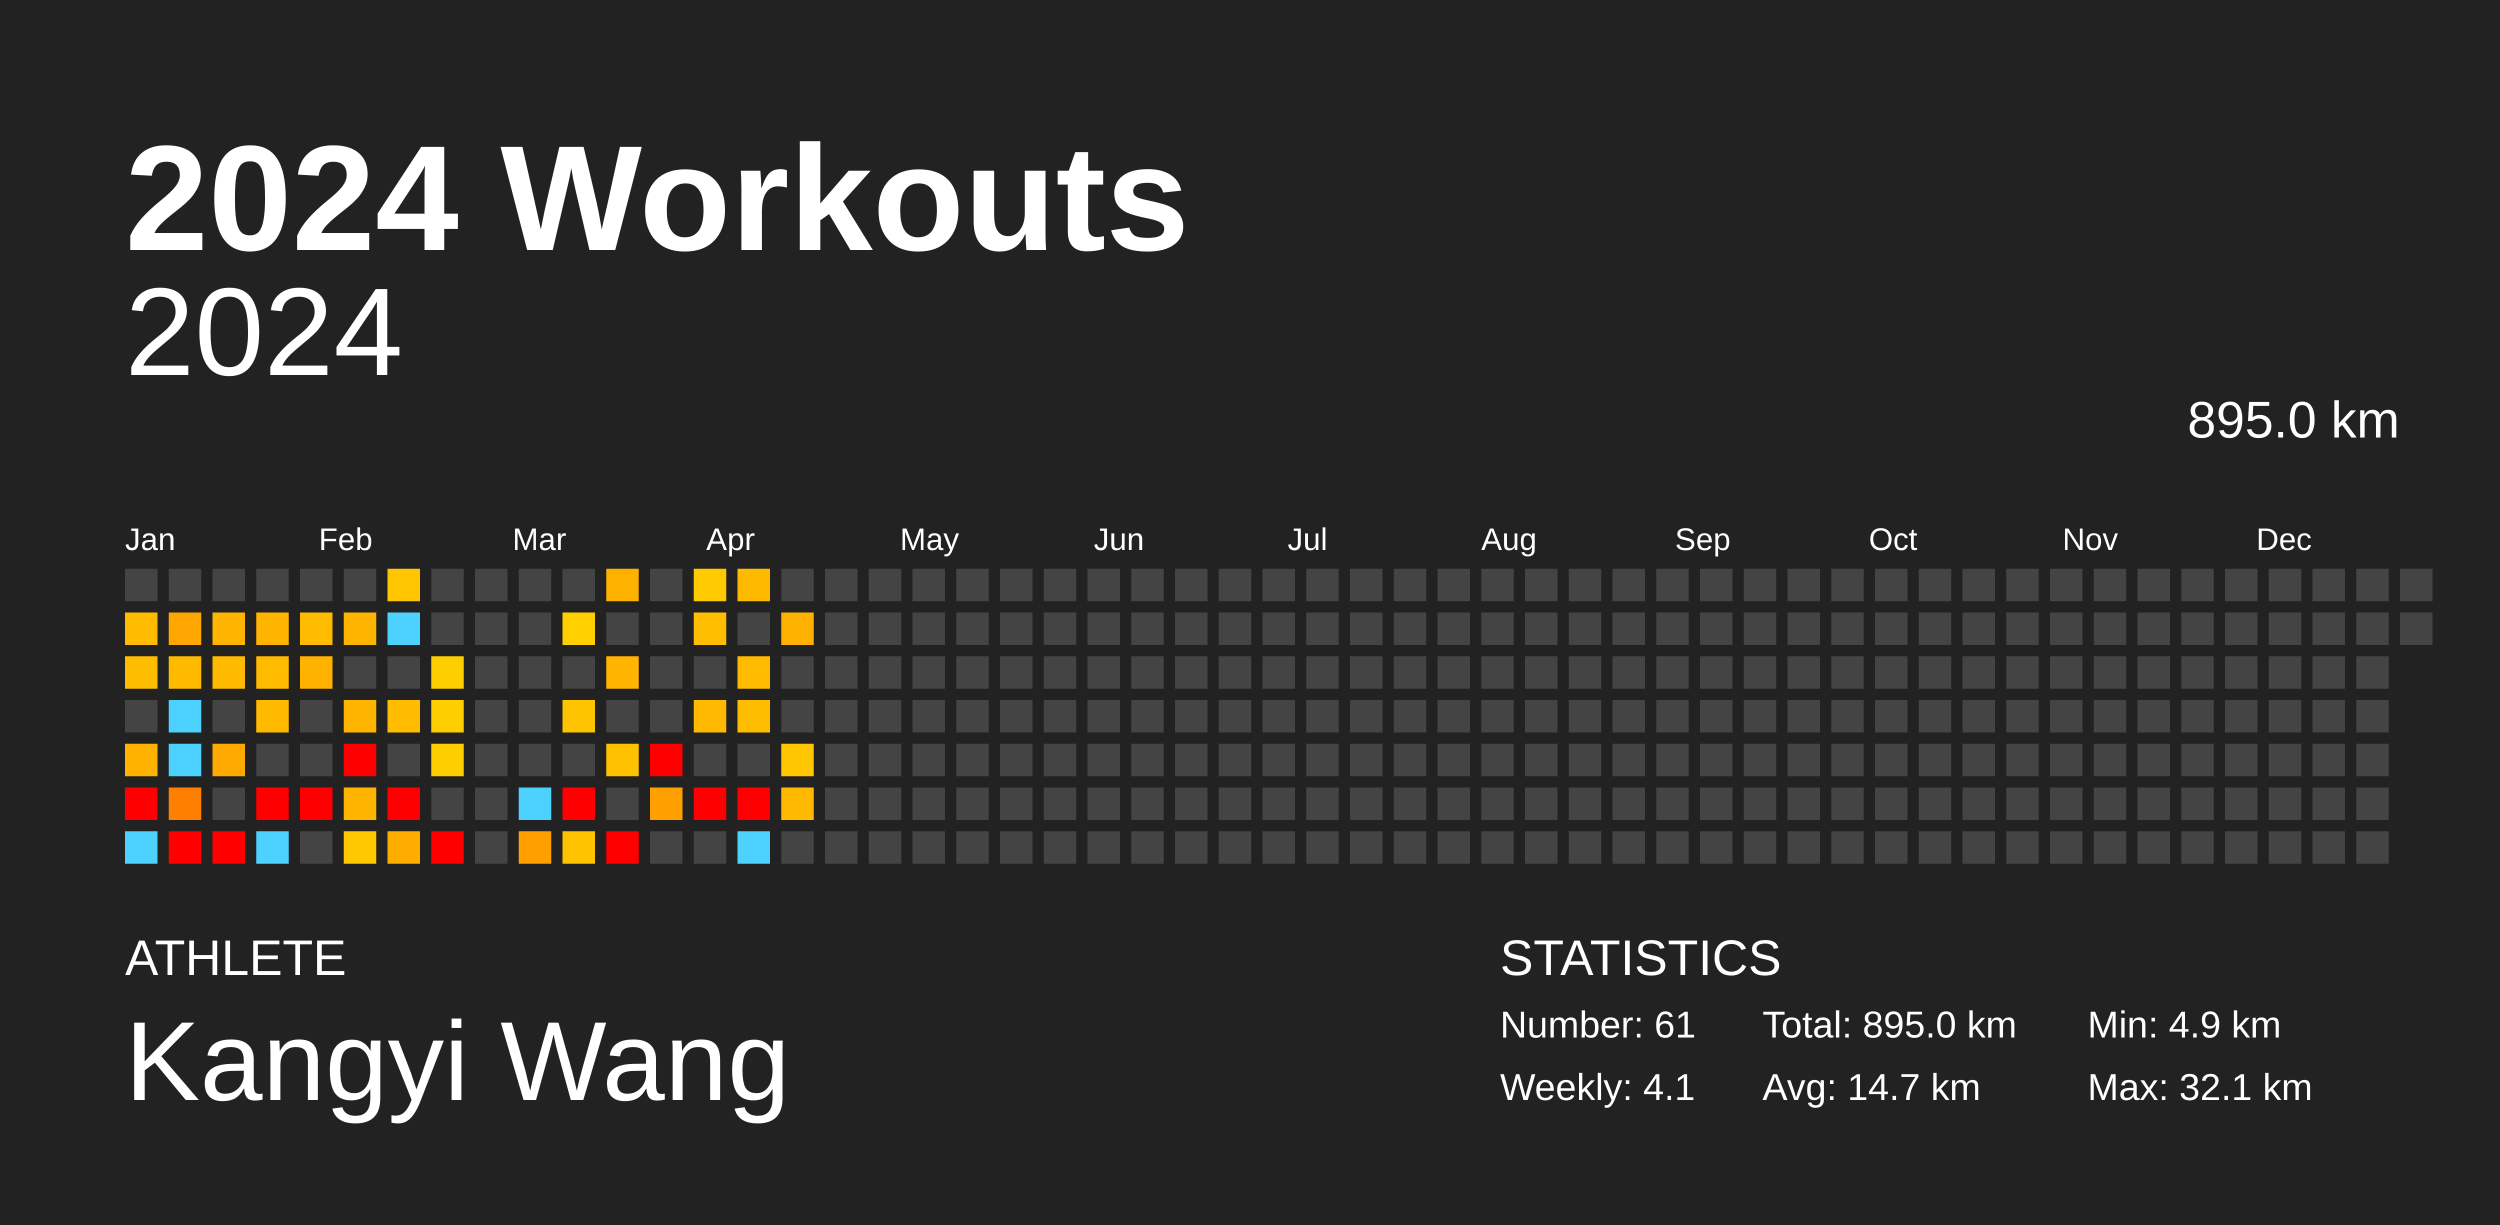
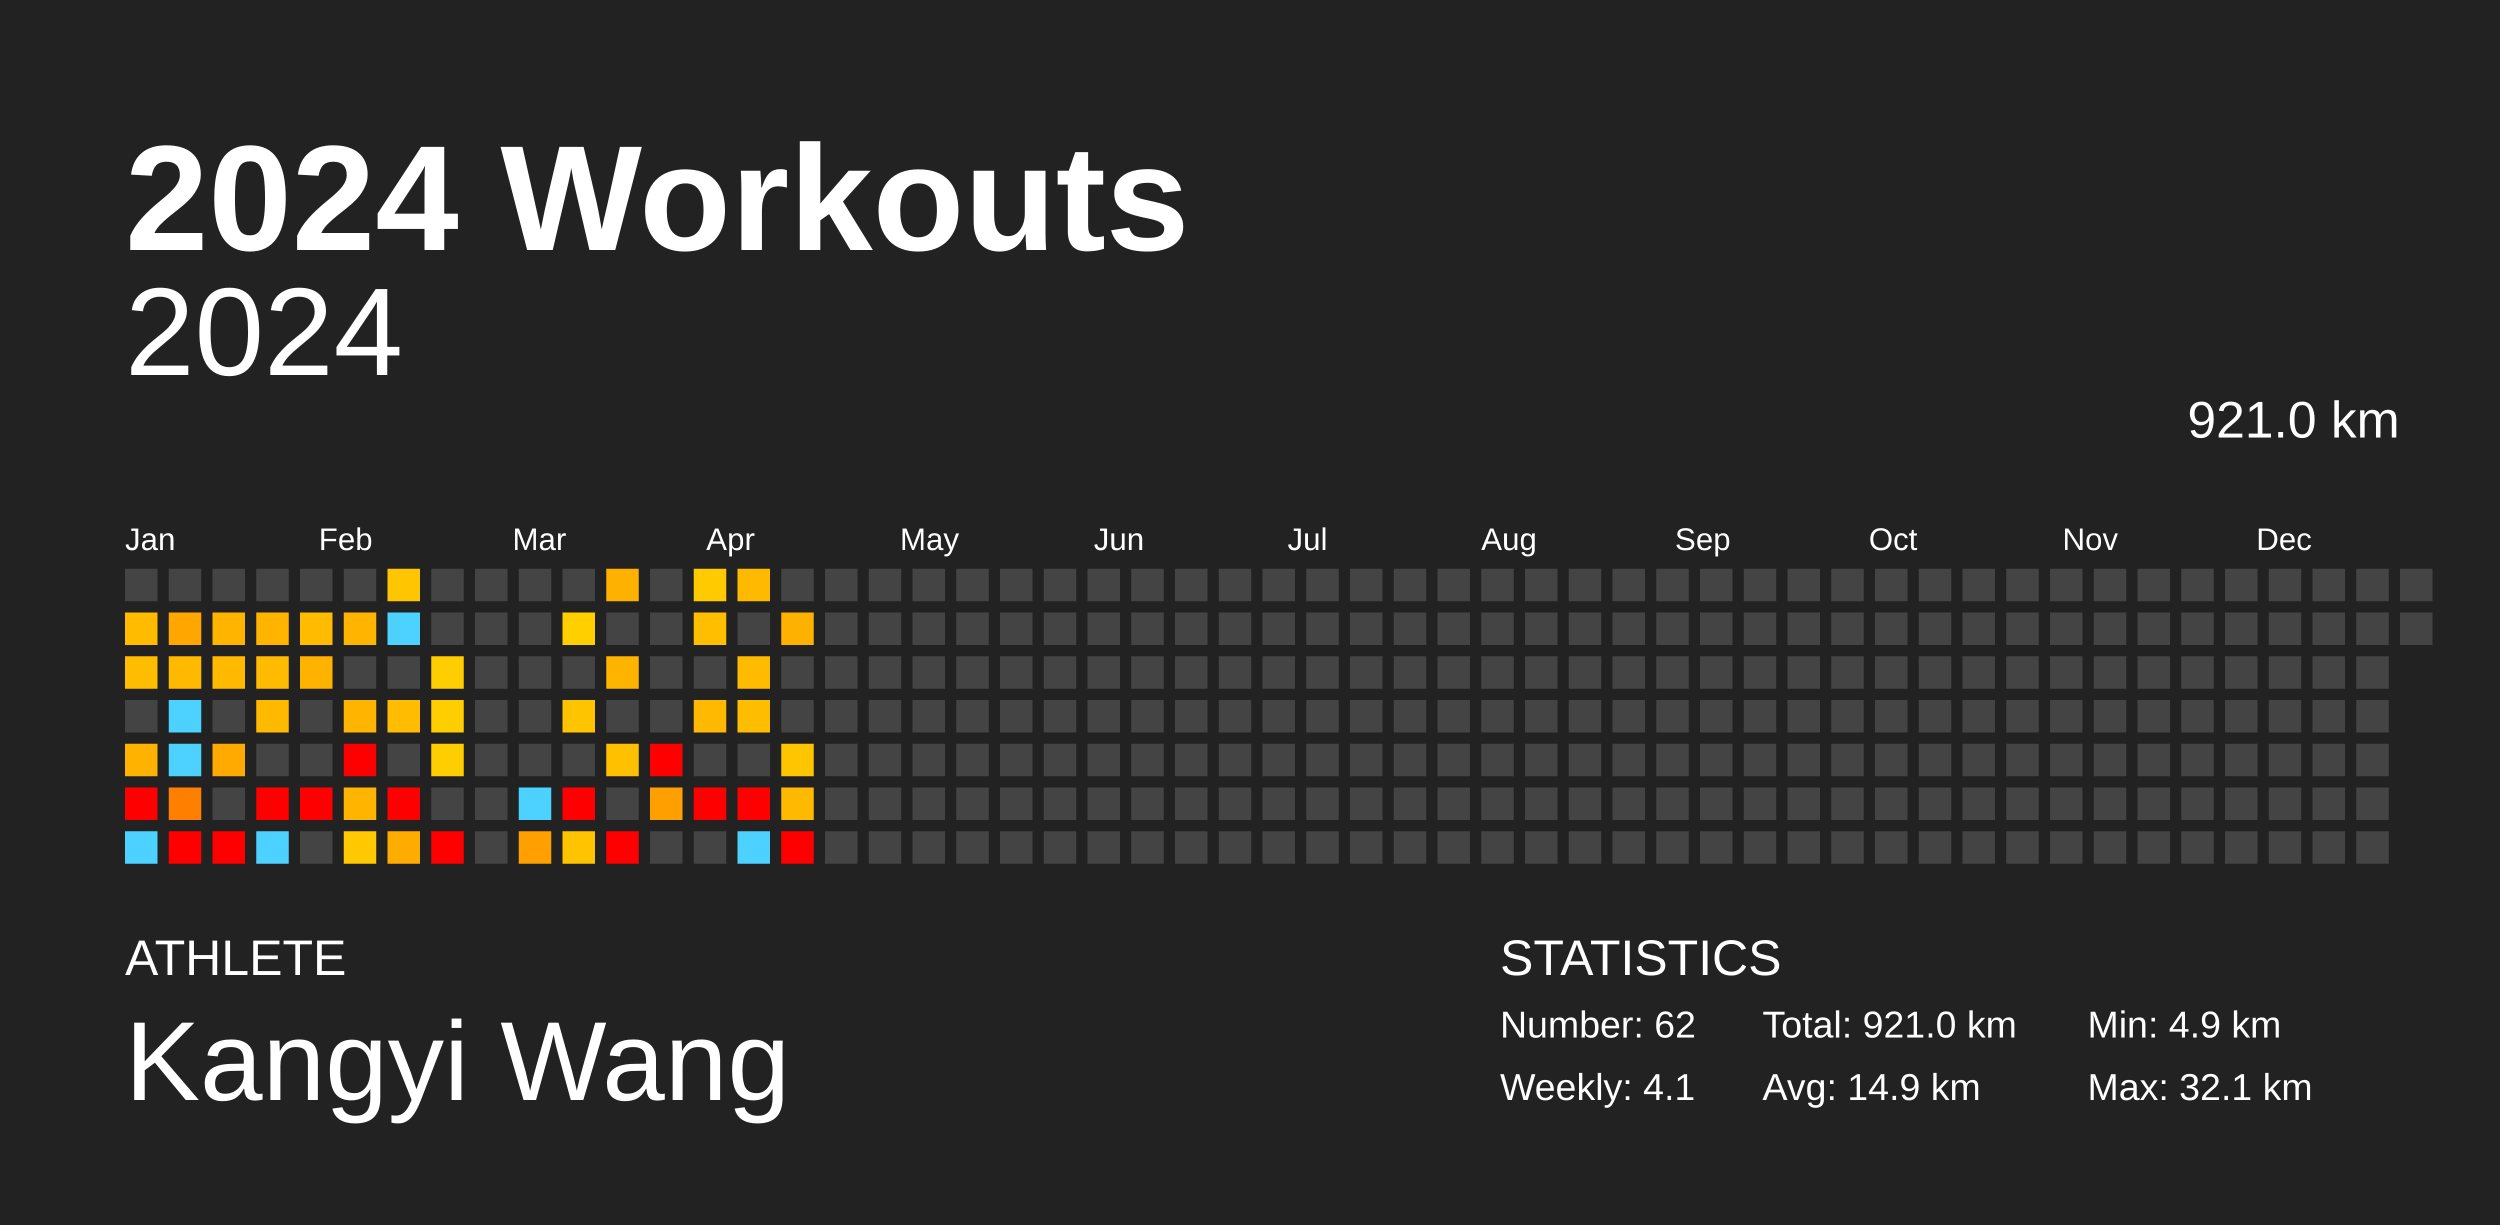
<svg xmlns="http://www.w3.org/2000/svg" baseProfile="full" height="98mm" version="1.1" viewBox="0,0,200,98" width="200mm">
  <defs />
  <rect fill="#222222" height="98" width="200" x="0" y="0" />
  <text fill="#FFFFFF" style="font-size:12px; font-family:Arial; font-weight:bold;" x="10" y="20">2024 Workouts</text>
  <text fill="#FFFFFF" style="font-size:4px; font-family:Arial" x="10" y="78">ATHLETE</text>
  <text fill="#FFFFFF" style="font-size:9px; font-family:Arial" x="10" y="88">Kangyi Wang</text>
  <text fill="#FFFFFF" style="font-size:4px; font-family:Arial" x="120" y="78">STATISTICS</text>
-   <text fill="#FFFFFF" style="font-size:3px; font-family:Arial" x="120" y="83">Number: 61</text>
+   <text fill="#FFFFFF" style="font-size:3px; font-family:Arial" x="120" y="83">Number: 62</text>
  <text fill="#FFFFFF" style="font-size:3px; font-family:Arial" x="120" y="88">Weekly: 4.1</text>
-   <text fill="#FFFFFF" style="font-size:3px; font-family:Arial" x="141" y="83">Total: 895.0 km</text>
-   <text fill="#FFFFFF" style="font-size:3px; font-family:Arial" x="141" y="88">Avg: 14.7 km</text>
+   <text fill="#FFFFFF" style="font-size:3px; font-family:Arial" x="141" y="83">Total: 921.0 km</text>
+   <text fill="#FFFFFF" style="font-size:3px; font-family:Arial" x="141" y="88">Avg: 14.9 km</text>
  <text fill="#FFFFFF" style="font-size:3px; font-family:Arial" x="167" y="83">Min: 4.9 km</text>
  <text fill="#FFFFFF" style="font-size:3px; font-family:Arial" x="167" y="88">Max: 32.1 km</text>
  <text alignment-baseline="hanging" fill="#FFFFFF" style="font-size:10.0px; font-family:Arial;" x="10" y="30">2024</text>
-   <text alignment-baseline="hanging" fill="#FFFFFF" style="font-size:4.125px; font-family:Arial;" x="175" y="35">895.0 km</text>
+   <text alignment-baseline="hanging" fill="#FFFFFF" style="font-size:4.125px; font-family:Arial;" x="175" y="35">921.0 km</text>
  <text fill="#FFFFFF" style="font-size:2.5px; font-family:Arial" x="10.0" y="44">Jan</text>
  <text fill="#FFFFFF" style="font-size:2.5px; font-family:Arial" x="25.5" y="44">Feb</text>
  <text fill="#FFFFFF" style="font-size:2.5px; font-family:Arial" x="41.0" y="44">Mar</text>
  <text fill="#FFFFFF" style="font-size:2.5px; font-family:Arial" x="56.5" y="44">Apr</text>
  <text fill="#FFFFFF" style="font-size:2.5px; font-family:Arial" x="72.0" y="44">May</text>
  <text fill="#FFFFFF" style="font-size:2.5px; font-family:Arial" x="87.5" y="44">Jun</text>
  <text fill="#FFFFFF" style="font-size:2.5px; font-family:Arial" x="103.0" y="44">Jul</text>
  <text fill="#FFFFFF" style="font-size:2.5px; font-family:Arial" x="118.5" y="44">Aug</text>
  <text fill="#FFFFFF" style="font-size:2.5px; font-family:Arial" x="134.0" y="44">Sep</text>
  <text fill="#FFFFFF" style="font-size:2.5px; font-family:Arial" x="149.5" y="44">Oct</text>
  <text fill="#FFFFFF" style="font-size:2.5px; font-family:Arial" x="165.0" y="44">Nov</text>
  <text fill="#FFFFFF" style="font-size:2.5px; font-family:Arial" x="180.5" y="44">Dec</text>
  <rect fill="#444444" height="2.6" width="2.6" x="10.0" y="45.5" />
  <rect fill="#ffbb00" height="2.6" width="2.6" x="10.0" y="49.0" />
  <rect fill="#ffbd00" height="2.6" width="2.6" x="10.0" y="52.5" />
  <rect fill="#444444" height="2.6" width="2.6" x="10.0" y="56.0" />
  <rect fill="#ffb200" height="2.6" width="2.6" x="10.0" y="59.5" />
  <rect fill="red" height="2.6" width="2.6" x="10.0" y="63.0" />
  <rect fill="#4dd2ff" height="2.6" width="2.6" x="10.0" y="66.5" />
  <rect fill="#444444" height="2.6" width="2.6" x="13.5" y="45.5" />
  <rect fill="#ffa600" height="2.6" width="2.6" x="13.5" y="49.0" />
  <rect fill="#ffba00" height="2.6" width="2.6" x="13.5" y="52.5" />
  <rect fill="#4dd2ff" height="2.6" width="2.6" x="13.5" y="56.0" />
  <rect fill="#4dd2ff" height="2.6" width="2.6" x="13.5" y="59.5" />
  <rect fill="#ff8000" height="2.6" width="2.6" x="13.5" y="63.0" />
  <rect fill="red" height="2.6" width="2.6" x="13.5" y="66.5" />
  <rect fill="#444444" height="2.6" width="2.6" x="17.0" y="45.5" />
  <rect fill="#ffb500" height="2.6" width="2.6" x="17.0" y="49.0" />
  <rect fill="#ffba00" height="2.6" width="2.6" x="17.0" y="52.5" />
  <rect fill="#444444" height="2.6" width="2.6" x="17.0" y="56.0" />
  <rect fill="#ffaa00" height="2.6" width="2.6" x="17.0" y="59.5" />
  <rect fill="#444444" height="2.6" width="2.6" x="17.0" y="63.0" />
  <rect fill="red" height="2.6" width="2.6" x="17.0" y="66.5" />
  <rect fill="#444444" height="2.6" width="2.6" x="20.5" y="45.5" />
  <rect fill="#ffb400" height="2.6" width="2.6" x="20.5" y="49.0" />
  <rect fill="#ffbb00" height="2.6" width="2.6" x="20.5" y="52.5" />
  <rect fill="#ffba00" height="2.6" width="2.6" x="20.5" y="56.0" />
  <rect fill="#444444" height="2.6" width="2.6" x="20.5" y="59.5" />
  <rect fill="red" height="2.6" width="2.6" x="20.5" y="63.0" />
  <rect fill="#4dd2ff" height="2.6" width="2.6" x="20.5" y="66.5" />
  <rect fill="#444444" height="2.6" width="2.6" x="24.0" y="45.5" />
  <rect fill="#ffbb00" height="2.6" width="2.6" x="24.0" y="49.0" />
  <rect fill="#ffb200" height="2.6" width="2.6" x="24.0" y="52.5" />
  <rect fill="#444444" height="2.6" width="2.6" x="24.0" y="56.0" />
  <rect fill="#444444" height="2.6" width="2.6" x="24.0" y="59.5" />
  <rect fill="red" height="2.6" width="2.6" x="24.0" y="63.0" />
  <rect fill="#444444" height="2.6" width="2.6" x="24.0" y="66.5" />
  <rect fill="#444444" height="2.6" width="2.6" x="27.5" y="45.5" />
  <rect fill="#ffb400" height="2.6" width="2.6" x="27.5" y="49.0" />
  <rect fill="#444444" height="2.6" width="2.6" x="27.5" y="52.5" />
  <rect fill="#ffb400" height="2.6" width="2.6" x="27.5" y="56.0" />
  <rect fill="red" height="2.6" width="2.6" x="27.5" y="59.5" />
  <rect fill="#ffb400" height="2.6" width="2.6" x="27.5" y="63.0" />
  <rect fill="#ffc800" height="2.6" width="2.6" x="27.5" y="66.5" />
  <rect fill="#ffc500" height="2.6" width="2.6" x="31.0" y="45.5" />
  <rect fill="#4dd2ff" height="2.6" width="2.6" x="31.0" y="49.0" />
  <rect fill="#444444" height="2.6" width="2.6" x="31.0" y="52.5" />
  <rect fill="#ffbc00" height="2.6" width="2.6" x="31.0" y="56.0" />
  <rect fill="#444444" height="2.6" width="2.6" x="31.0" y="59.5" />
  <rect fill="red" height="2.6" width="2.6" x="31.0" y="63.0" />
  <rect fill="#ffac00" height="2.6" width="2.6" x="31.0" y="66.5" />
  <rect fill="#444444" height="2.6" width="2.6" x="34.5" y="45.5" />
  <rect fill="#444444" height="2.6" width="2.6" x="34.5" y="49.0" />
  <rect fill="#ffce00" height="2.6" width="2.6" x="34.5" y="52.5" />
  <rect fill="#ffce00" height="2.6" width="2.6" x="34.5" y="56.0" />
  <rect fill="#ffce00" height="2.6" width="2.6" x="34.5" y="59.5" />
  <rect fill="#444444" height="2.6" width="2.6" x="34.5" y="63.0" />
  <rect fill="red" height="2.6" width="2.6" x="34.5" y="66.5" />
  <rect fill="#444444" height="2.6" width="2.6" x="38.0" y="45.5" />
  <rect fill="#444444" height="2.6" width="2.6" x="38.0" y="49.0" />
  <rect fill="#444444" height="2.6" width="2.6" x="38.0" y="52.5" />
  <rect fill="#444444" height="2.6" width="2.6" x="38.0" y="56.0" />
  <rect fill="#444444" height="2.6" width="2.6" x="38.0" y="59.5" />
  <rect fill="#444444" height="2.6" width="2.6" x="38.0" y="63.0" />
  <rect fill="#444444" height="2.6" width="2.6" x="38.0" y="66.5" />
  <rect fill="#444444" height="2.6" width="2.6" x="41.5" y="45.5" />
  <rect fill="#444444" height="2.6" width="2.6" x="41.5" y="49.0" />
  <rect fill="#444444" height="2.6" width="2.6" x="41.5" y="52.5" />
  <rect fill="#444444" height="2.6" width="2.6" x="41.5" y="56.0" />
  <rect fill="#444444" height="2.6" width="2.6" x="41.5" y="59.5" />
  <rect fill="#4dd2ff" height="2.6" width="2.6" x="41.5" y="63.0" />
  <rect fill="#ff9f00" height="2.6" width="2.6" x="41.5" y="66.5" />
  <rect fill="#444444" height="2.6" width="2.6" x="45.0" y="45.5" />
  <rect fill="#ffcf00" height="2.6" width="2.6" x="45.0" y="49.0" />
  <rect fill="#444444" height="2.6" width="2.6" x="45.0" y="52.5" />
  <rect fill="#ffc400" height="2.6" width="2.6" x="45.0" y="56.0" />
  <rect fill="#444444" height="2.6" width="2.6" x="45.0" y="59.5" />
  <rect fill="red" height="2.6" width="2.6" x="45.0" y="63.0" />
  <rect fill="#ffc300" height="2.6" width="2.6" x="45.0" y="66.5" />
  <rect fill="#ffb100" height="2.6" width="2.6" x="48.5" y="45.5" />
  <rect fill="#444444" height="2.6" width="2.6" x="48.5" y="49.0" />
  <rect fill="#ffb400" height="2.6" width="2.6" x="48.5" y="52.5" />
  <rect fill="#444444" height="2.6" width="2.6" x="48.5" y="56.0" />
  <rect fill="#ffc000" height="2.6" width="2.6" x="48.5" y="59.5" />
  <rect fill="#444444" height="2.6" width="2.6" x="48.5" y="63.0" />
  <rect fill="red" height="2.6" width="2.6" x="48.5" y="66.5" />
  <rect fill="#444444" height="2.6" width="2.6" x="52.0" y="45.5" />
  <rect fill="#444444" height="2.6" width="2.6" x="52.0" y="49.0" />
  <rect fill="#444444" height="2.6" width="2.6" x="52.0" y="52.5" />
  <rect fill="#444444" height="2.6" width="2.6" x="52.0" y="56.0" />
  <rect fill="red" height="2.6" width="2.6" x="52.0" y="59.5" />
  <rect fill="#ff9f00" height="2.6" width="2.6" x="52.0" y="63.0" />
  <rect fill="#444444" height="2.6" width="2.6" x="52.0" y="66.5" />
  <rect fill="#ffca00" height="2.6" width="2.6" x="55.5" y="45.5" />
  <rect fill="#ffbe00" height="2.6" width="2.6" x="55.5" y="49.0" />
  <rect fill="#444444" height="2.6" width="2.6" x="55.5" y="52.5" />
  <rect fill="#ffb900" height="2.6" width="2.6" x="55.5" y="56.0" />
  <rect fill="#444444" height="2.6" width="2.6" x="55.5" y="59.5" />
  <rect fill="red" height="2.6" width="2.6" x="55.5" y="63.0" />
  <rect fill="#444444" height="2.6" width="2.6" x="55.5" y="66.5" />
  <rect fill="#ffba00" height="2.6" width="2.6" x="59.0" y="45.5" />
  <rect fill="#444444" height="2.6" width="2.6" x="59.0" y="49.0" />
  <rect fill="#ffbb00" height="2.6" width="2.6" x="59.0" y="52.5" />
  <rect fill="#ffbd00" height="2.6" width="2.6" x="59.0" y="56.0" />
  <rect fill="#444444" height="2.6" width="2.6" x="59.0" y="59.5" />
  <rect fill="red" height="2.6" width="2.6" x="59.0" y="63.0" />
  <rect fill="#4dd2ff" height="2.6" width="2.6" x="59.0" y="66.5" />
  <rect fill="#444444" height="2.6" width="2.6" x="62.5" y="45.5" />
  <rect fill="#ffb100" height="2.6" width="2.6" x="62.5" y="49.0" />
  <rect fill="#444444" height="2.6" width="2.6" x="62.5" y="52.5" />
  <rect fill="#444444" height="2.6" width="2.6" x="62.5" y="56.0" />
  <rect fill="#ffc500" height="2.6" width="2.6" x="62.5" y="59.5" />
  <rect fill="#ffb900" height="2.6" width="2.6" x="62.5" y="63.0" />
-   <rect fill="#444444" height="2.6" width="2.6" x="62.5" y="66.5" />
+   <rect fill="red" height="2.6" width="2.6" x="62.5" y="66.5" />
  <rect fill="#444444" height="2.6" width="2.6" x="66.0" y="45.5" />
  <rect fill="#444444" height="2.6" width="2.6" x="66.0" y="49.0" />
  <rect fill="#444444" height="2.6" width="2.6" x="66.0" y="52.5" />
  <rect fill="#444444" height="2.6" width="2.6" x="66.0" y="56.0" />
  <rect fill="#444444" height="2.6" width="2.6" x="66.0" y="59.5" />
  <rect fill="#444444" height="2.6" width="2.6" x="66.0" y="63.0" />
  <rect fill="#444444" height="2.6" width="2.6" x="66.0" y="66.5" />
  <rect fill="#444444" height="2.6" width="2.6" x="69.5" y="45.5" />
  <rect fill="#444444" height="2.6" width="2.6" x="69.5" y="49.0" />
  <rect fill="#444444" height="2.6" width="2.6" x="69.5" y="52.5" />
  <rect fill="#444444" height="2.6" width="2.6" x="69.5" y="56.0" />
  <rect fill="#444444" height="2.6" width="2.6" x="69.5" y="59.5" />
  <rect fill="#444444" height="2.6" width="2.6" x="69.5" y="63.0" />
  <rect fill="#444444" height="2.6" width="2.6" x="69.5" y="66.5" />
  <rect fill="#444444" height="2.6" width="2.6" x="73.0" y="45.5" />
  <rect fill="#444444" height="2.6" width="2.6" x="73.0" y="49.0" />
  <rect fill="#444444" height="2.6" width="2.6" x="73.0" y="52.5" />
  <rect fill="#444444" height="2.6" width="2.6" x="73.0" y="56.0" />
  <rect fill="#444444" height="2.6" width="2.6" x="73.0" y="59.5" />
  <rect fill="#444444" height="2.6" width="2.6" x="73.0" y="63.0" />
  <rect fill="#444444" height="2.6" width="2.6" x="73.0" y="66.5" />
  <rect fill="#444444" height="2.6" width="2.6" x="76.5" y="45.5" />
  <rect fill="#444444" height="2.6" width="2.6" x="76.5" y="49.0" />
  <rect fill="#444444" height="2.6" width="2.6" x="76.5" y="52.5" />
  <rect fill="#444444" height="2.6" width="2.6" x="76.5" y="56.0" />
  <rect fill="#444444" height="2.6" width="2.6" x="76.5" y="59.5" />
  <rect fill="#444444" height="2.6" width="2.6" x="76.5" y="63.0" />
  <rect fill="#444444" height="2.6" width="2.6" x="76.5" y="66.5" />
  <rect fill="#444444" height="2.6" width="2.6" x="80.0" y="45.5" />
  <rect fill="#444444" height="2.6" width="2.6" x="80.0" y="49.0" />
  <rect fill="#444444" height="2.6" width="2.6" x="80.0" y="52.5" />
  <rect fill="#444444" height="2.6" width="2.6" x="80.0" y="56.0" />
  <rect fill="#444444" height="2.6" width="2.6" x="80.0" y="59.5" />
  <rect fill="#444444" height="2.6" width="2.6" x="80.0" y="63.0" />
  <rect fill="#444444" height="2.6" width="2.6" x="80.0" y="66.5" />
  <rect fill="#444444" height="2.6" width="2.6" x="83.5" y="45.5" />
  <rect fill="#444444" height="2.6" width="2.6" x="83.5" y="49.0" />
  <rect fill="#444444" height="2.6" width="2.6" x="83.5" y="52.5" />
  <rect fill="#444444" height="2.6" width="2.6" x="83.5" y="56.0" />
  <rect fill="#444444" height="2.6" width="2.6" x="83.5" y="59.5" />
  <rect fill="#444444" height="2.6" width="2.6" x="83.5" y="63.0" />
  <rect fill="#444444" height="2.6" width="2.6" x="83.5" y="66.5" />
  <rect fill="#444444" height="2.6" width="2.6" x="87.0" y="45.5" />
  <rect fill="#444444" height="2.6" width="2.6" x="87.0" y="49.0" />
  <rect fill="#444444" height="2.6" width="2.6" x="87.0" y="52.5" />
  <rect fill="#444444" height="2.6" width="2.6" x="87.0" y="56.0" />
  <rect fill="#444444" height="2.6" width="2.6" x="87.0" y="59.5" />
  <rect fill="#444444" height="2.6" width="2.6" x="87.0" y="63.0" />
  <rect fill="#444444" height="2.6" width="2.6" x="87.0" y="66.5" />
  <rect fill="#444444" height="2.6" width="2.6" x="90.5" y="45.5" />
  <rect fill="#444444" height="2.6" width="2.6" x="90.5" y="49.0" />
  <rect fill="#444444" height="2.6" width="2.6" x="90.5" y="52.5" />
  <rect fill="#444444" height="2.6" width="2.6" x="90.5" y="56.0" />
  <rect fill="#444444" height="2.6" width="2.6" x="90.5" y="59.5" />
  <rect fill="#444444" height="2.6" width="2.6" x="90.5" y="63.0" />
  <rect fill="#444444" height="2.6" width="2.6" x="90.5" y="66.5" />
  <rect fill="#444444" height="2.6" width="2.6" x="94.0" y="45.5" />
  <rect fill="#444444" height="2.6" width="2.6" x="94.0" y="49.0" />
  <rect fill="#444444" height="2.6" width="2.6" x="94.0" y="52.5" />
  <rect fill="#444444" height="2.6" width="2.6" x="94.0" y="56.0" />
  <rect fill="#444444" height="2.6" width="2.6" x="94.0" y="59.5" />
  <rect fill="#444444" height="2.6" width="2.6" x="94.0" y="63.0" />
  <rect fill="#444444" height="2.6" width="2.6" x="94.0" y="66.5" />
  <rect fill="#444444" height="2.6" width="2.6" x="97.5" y="45.5" />
  <rect fill="#444444" height="2.6" width="2.6" x="97.5" y="49.0" />
  <rect fill="#444444" height="2.6" width="2.6" x="97.5" y="52.5" />
  <rect fill="#444444" height="2.6" width="2.6" x="97.5" y="56.0" />
  <rect fill="#444444" height="2.6" width="2.6" x="97.5" y="59.5" />
  <rect fill="#444444" height="2.6" width="2.6" x="97.5" y="63.0" />
  <rect fill="#444444" height="2.6" width="2.6" x="97.5" y="66.5" />
  <rect fill="#444444" height="2.6" width="2.6" x="101.0" y="45.5" />
  <rect fill="#444444" height="2.6" width="2.6" x="101.0" y="49.0" />
  <rect fill="#444444" height="2.6" width="2.6" x="101.0" y="52.5" />
  <rect fill="#444444" height="2.6" width="2.6" x="101.0" y="56.0" />
  <rect fill="#444444" height="2.6" width="2.6" x="101.0" y="59.5" />
  <rect fill="#444444" height="2.6" width="2.6" x="101.0" y="63.0" />
  <rect fill="#444444" height="2.6" width="2.6" x="101.0" y="66.5" />
  <rect fill="#444444" height="2.6" width="2.6" x="104.5" y="45.5" />
  <rect fill="#444444" height="2.6" width="2.6" x="104.5" y="49.0" />
  <rect fill="#444444" height="2.6" width="2.6" x="104.5" y="52.5" />
  <rect fill="#444444" height="2.6" width="2.6" x="104.5" y="56.0" />
  <rect fill="#444444" height="2.6" width="2.6" x="104.5" y="59.5" />
  <rect fill="#444444" height="2.6" width="2.6" x="104.5" y="63.0" />
  <rect fill="#444444" height="2.6" width="2.6" x="104.5" y="66.5" />
  <rect fill="#444444" height="2.6" width="2.6" x="108.0" y="45.5" />
  <rect fill="#444444" height="2.6" width="2.6" x="108.0" y="49.0" />
  <rect fill="#444444" height="2.6" width="2.6" x="108.0" y="52.5" />
  <rect fill="#444444" height="2.6" width="2.6" x="108.0" y="56.0" />
  <rect fill="#444444" height="2.6" width="2.6" x="108.0" y="59.5" />
  <rect fill="#444444" height="2.6" width="2.6" x="108.0" y="63.0" />
  <rect fill="#444444" height="2.6" width="2.6" x="108.0" y="66.5" />
  <rect fill="#444444" height="2.6" width="2.6" x="111.5" y="45.5" />
  <rect fill="#444444" height="2.6" width="2.6" x="111.5" y="49.0" />
  <rect fill="#444444" height="2.6" width="2.6" x="111.5" y="52.5" />
  <rect fill="#444444" height="2.6" width="2.6" x="111.5" y="56.0" />
  <rect fill="#444444" height="2.6" width="2.6" x="111.5" y="59.5" />
  <rect fill="#444444" height="2.6" width="2.6" x="111.5" y="63.0" />
  <rect fill="#444444" height="2.6" width="2.6" x="111.5" y="66.5" />
  <rect fill="#444444" height="2.6" width="2.6" x="115.0" y="45.5" />
  <rect fill="#444444" height="2.6" width="2.6" x="115.0" y="49.0" />
  <rect fill="#444444" height="2.6" width="2.6" x="115.0" y="52.5" />
  <rect fill="#444444" height="2.6" width="2.6" x="115.0" y="56.0" />
  <rect fill="#444444" height="2.6" width="2.6" x="115.0" y="59.5" />
  <rect fill="#444444" height="2.6" width="2.6" x="115.0" y="63.0" />
  <rect fill="#444444" height="2.6" width="2.6" x="115.0" y="66.5" />
  <rect fill="#444444" height="2.6" width="2.6" x="118.5" y="45.5" />
  <rect fill="#444444" height="2.6" width="2.6" x="118.5" y="49.0" />
  <rect fill="#444444" height="2.6" width="2.6" x="118.5" y="52.5" />
  <rect fill="#444444" height="2.6" width="2.6" x="118.5" y="56.0" />
  <rect fill="#444444" height="2.6" width="2.6" x="118.5" y="59.5" />
  <rect fill="#444444" height="2.6" width="2.6" x="118.5" y="63.0" />
  <rect fill="#444444" height="2.6" width="2.6" x="118.5" y="66.5" />
  <rect fill="#444444" height="2.6" width="2.6" x="122.0" y="45.5" />
  <rect fill="#444444" height="2.6" width="2.6" x="122.0" y="49.0" />
  <rect fill="#444444" height="2.6" width="2.6" x="122.0" y="52.5" />
  <rect fill="#444444" height="2.6" width="2.6" x="122.0" y="56.0" />
  <rect fill="#444444" height="2.6" width="2.6" x="122.0" y="59.5" />
  <rect fill="#444444" height="2.6" width="2.6" x="122.0" y="63.0" />
  <rect fill="#444444" height="2.6" width="2.6" x="122.0" y="66.5" />
  <rect fill="#444444" height="2.6" width="2.6" x="125.5" y="45.5" />
  <rect fill="#444444" height="2.6" width="2.6" x="125.5" y="49.0" />
  <rect fill="#444444" height="2.6" width="2.6" x="125.5" y="52.5" />
  <rect fill="#444444" height="2.6" width="2.6" x="125.5" y="56.0" />
  <rect fill="#444444" height="2.6" width="2.6" x="125.5" y="59.5" />
  <rect fill="#444444" height="2.6" width="2.6" x="125.5" y="63.0" />
  <rect fill="#444444" height="2.6" width="2.6" x="125.5" y="66.5" />
  <rect fill="#444444" height="2.6" width="2.6" x="129.0" y="45.5" />
  <rect fill="#444444" height="2.6" width="2.6" x="129.0" y="49.0" />
  <rect fill="#444444" height="2.6" width="2.6" x="129.0" y="52.5" />
  <rect fill="#444444" height="2.6" width="2.6" x="129.0" y="56.0" />
  <rect fill="#444444" height="2.6" width="2.6" x="129.0" y="59.5" />
  <rect fill="#444444" height="2.6" width="2.6" x="129.0" y="63.0" />
  <rect fill="#444444" height="2.6" width="2.6" x="129.0" y="66.5" />
  <rect fill="#444444" height="2.6" width="2.6" x="132.5" y="45.5" />
  <rect fill="#444444" height="2.6" width="2.6" x="132.5" y="49.0" />
  <rect fill="#444444" height="2.6" width="2.6" x="132.5" y="52.5" />
  <rect fill="#444444" height="2.6" width="2.6" x="132.5" y="56.0" />
  <rect fill="#444444" height="2.6" width="2.6" x="132.5" y="59.5" />
  <rect fill="#444444" height="2.6" width="2.6" x="132.5" y="63.0" />
  <rect fill="#444444" height="2.6" width="2.6" x="132.5" y="66.5" />
  <rect fill="#444444" height="2.6" width="2.6" x="136.0" y="45.5" />
  <rect fill="#444444" height="2.6" width="2.6" x="136.0" y="49.0" />
  <rect fill="#444444" height="2.6" width="2.6" x="136.0" y="52.5" />
  <rect fill="#444444" height="2.6" width="2.6" x="136.0" y="56.0" />
  <rect fill="#444444" height="2.6" width="2.6" x="136.0" y="59.5" />
  <rect fill="#444444" height="2.6" width="2.6" x="136.0" y="63.0" />
  <rect fill="#444444" height="2.6" width="2.6" x="136.0" y="66.5" />
  <rect fill="#444444" height="2.6" width="2.6" x="139.5" y="45.5" />
  <rect fill="#444444" height="2.6" width="2.6" x="139.5" y="49.0" />
  <rect fill="#444444" height="2.6" width="2.6" x="139.5" y="52.5" />
  <rect fill="#444444" height="2.6" width="2.6" x="139.5" y="56.0" />
  <rect fill="#444444" height="2.6" width="2.6" x="139.5" y="59.5" />
  <rect fill="#444444" height="2.6" width="2.6" x="139.5" y="63.0" />
  <rect fill="#444444" height="2.6" width="2.6" x="139.5" y="66.5" />
  <rect fill="#444444" height="2.6" width="2.6" x="143.0" y="45.5" />
  <rect fill="#444444" height="2.6" width="2.6" x="143.0" y="49.0" />
  <rect fill="#444444" height="2.6" width="2.6" x="143.0" y="52.5" />
  <rect fill="#444444" height="2.6" width="2.6" x="143.0" y="56.0" />
  <rect fill="#444444" height="2.6" width="2.6" x="143.0" y="59.5" />
  <rect fill="#444444" height="2.6" width="2.6" x="143.0" y="63.0" />
  <rect fill="#444444" height="2.6" width="2.6" x="143.0" y="66.5" />
  <rect fill="#444444" height="2.6" width="2.6" x="146.5" y="45.5" />
  <rect fill="#444444" height="2.6" width="2.6" x="146.5" y="49.0" />
  <rect fill="#444444" height="2.6" width="2.6" x="146.5" y="52.5" />
  <rect fill="#444444" height="2.6" width="2.6" x="146.5" y="56.0" />
  <rect fill="#444444" height="2.6" width="2.6" x="146.5" y="59.5" />
  <rect fill="#444444" height="2.6" width="2.6" x="146.5" y="63.0" />
  <rect fill="#444444" height="2.6" width="2.6" x="146.5" y="66.5" />
  <rect fill="#444444" height="2.6" width="2.6" x="150.0" y="45.5" />
  <rect fill="#444444" height="2.6" width="2.6" x="150.0" y="49.0" />
  <rect fill="#444444" height="2.6" width="2.6" x="150.0" y="52.5" />
  <rect fill="#444444" height="2.6" width="2.6" x="150.0" y="56.0" />
  <rect fill="#444444" height="2.6" width="2.6" x="150.0" y="59.5" />
  <rect fill="#444444" height="2.6" width="2.6" x="150.0" y="63.0" />
  <rect fill="#444444" height="2.6" width="2.6" x="150.0" y="66.5" />
  <rect fill="#444444" height="2.6" width="2.6" x="153.5" y="45.5" />
  <rect fill="#444444" height="2.6" width="2.6" x="153.5" y="49.0" />
  <rect fill="#444444" height="2.6" width="2.6" x="153.5" y="52.5" />
  <rect fill="#444444" height="2.6" width="2.6" x="153.5" y="56.0" />
  <rect fill="#444444" height="2.6" width="2.6" x="153.5" y="59.5" />
  <rect fill="#444444" height="2.6" width="2.6" x="153.5" y="63.0" />
  <rect fill="#444444" height="2.6" width="2.6" x="153.5" y="66.5" />
  <rect fill="#444444" height="2.6" width="2.6" x="157.0" y="45.5" />
  <rect fill="#444444" height="2.6" width="2.6" x="157.0" y="49.0" />
  <rect fill="#444444" height="2.6" width="2.6" x="157.0" y="52.5" />
  <rect fill="#444444" height="2.6" width="2.6" x="157.0" y="56.0" />
  <rect fill="#444444" height="2.6" width="2.6" x="157.0" y="59.5" />
  <rect fill="#444444" height="2.6" width="2.6" x="157.0" y="63.0" />
  <rect fill="#444444" height="2.6" width="2.6" x="157.0" y="66.5" />
  <rect fill="#444444" height="2.6" width="2.6" x="160.5" y="45.5" />
  <rect fill="#444444" height="2.6" width="2.6" x="160.5" y="49.0" />
  <rect fill="#444444" height="2.6" width="2.6" x="160.5" y="52.5" />
  <rect fill="#444444" height="2.6" width="2.6" x="160.5" y="56.0" />
  <rect fill="#444444" height="2.6" width="2.6" x="160.5" y="59.5" />
  <rect fill="#444444" height="2.6" width="2.6" x="160.5" y="63.0" />
  <rect fill="#444444" height="2.6" width="2.6" x="160.5" y="66.5" />
  <rect fill="#444444" height="2.6" width="2.6" x="164.0" y="45.5" />
  <rect fill="#444444" height="2.6" width="2.6" x="164.0" y="49.0" />
  <rect fill="#444444" height="2.6" width="2.6" x="164.0" y="52.5" />
  <rect fill="#444444" height="2.6" width="2.6" x="164.0" y="56.0" />
  <rect fill="#444444" height="2.6" width="2.6" x="164.0" y="59.5" />
  <rect fill="#444444" height="2.6" width="2.6" x="164.0" y="63.0" />
  <rect fill="#444444" height="2.6" width="2.6" x="164.0" y="66.5" />
  <rect fill="#444444" height="2.6" width="2.6" x="167.5" y="45.5" />
  <rect fill="#444444" height="2.6" width="2.6" x="167.5" y="49.0" />
  <rect fill="#444444" height="2.6" width="2.6" x="167.5" y="52.5" />
  <rect fill="#444444" height="2.6" width="2.6" x="167.5" y="56.0" />
  <rect fill="#444444" height="2.6" width="2.6" x="167.5" y="59.5" />
  <rect fill="#444444" height="2.6" width="2.6" x="167.5" y="63.0" />
  <rect fill="#444444" height="2.6" width="2.6" x="167.5" y="66.5" />
  <rect fill="#444444" height="2.6" width="2.6" x="171.0" y="45.5" />
  <rect fill="#444444" height="2.6" width="2.6" x="171.0" y="49.0" />
  <rect fill="#444444" height="2.6" width="2.6" x="171.0" y="52.5" />
  <rect fill="#444444" height="2.6" width="2.6" x="171.0" y="56.0" />
  <rect fill="#444444" height="2.6" width="2.6" x="171.0" y="59.5" />
  <rect fill="#444444" height="2.6" width="2.6" x="171.0" y="63.0" />
  <rect fill="#444444" height="2.6" width="2.6" x="171.0" y="66.5" />
  <rect fill="#444444" height="2.6" width="2.6" x="174.5" y="45.5" />
  <rect fill="#444444" height="2.6" width="2.6" x="174.5" y="49.0" />
  <rect fill="#444444" height="2.6" width="2.6" x="174.5" y="52.5" />
  <rect fill="#444444" height="2.6" width="2.6" x="174.5" y="56.0" />
  <rect fill="#444444" height="2.6" width="2.6" x="174.5" y="59.5" />
  <rect fill="#444444" height="2.6" width="2.6" x="174.5" y="63.0" />
  <rect fill="#444444" height="2.6" width="2.6" x="174.5" y="66.5" />
  <rect fill="#444444" height="2.6" width="2.6" x="178.0" y="45.5" />
  <rect fill="#444444" height="2.6" width="2.6" x="178.0" y="49.0" />
  <rect fill="#444444" height="2.6" width="2.6" x="178.0" y="52.5" />
  <rect fill="#444444" height="2.6" width="2.6" x="178.0" y="56.0" />
  <rect fill="#444444" height="2.6" width="2.6" x="178.0" y="59.5" />
  <rect fill="#444444" height="2.6" width="2.6" x="178.0" y="63.0" />
  <rect fill="#444444" height="2.6" width="2.6" x="178.0" y="66.5" />
  <rect fill="#444444" height="2.6" width="2.6" x="181.5" y="45.5" />
  <rect fill="#444444" height="2.6" width="2.6" x="181.5" y="49.0" />
  <rect fill="#444444" height="2.6" width="2.6" x="181.5" y="52.5" />
  <rect fill="#444444" height="2.6" width="2.6" x="181.5" y="56.0" />
  <rect fill="#444444" height="2.6" width="2.6" x="181.5" y="59.5" />
  <rect fill="#444444" height="2.6" width="2.6" x="181.5" y="63.0" />
  <rect fill="#444444" height="2.6" width="2.6" x="181.5" y="66.5" />
  <rect fill="#444444" height="2.6" width="2.6" x="185.0" y="45.5" />
  <rect fill="#444444" height="2.6" width="2.6" x="185.0" y="49.0" />
  <rect fill="#444444" height="2.6" width="2.6" x="185.0" y="52.5" />
  <rect fill="#444444" height="2.6" width="2.6" x="185.0" y="56.0" />
  <rect fill="#444444" height="2.6" width="2.6" x="185.0" y="59.5" />
  <rect fill="#444444" height="2.6" width="2.6" x="185.0" y="63.0" />
  <rect fill="#444444" height="2.6" width="2.6" x="185.0" y="66.5" />
  <rect fill="#444444" height="2.6" width="2.6" x="188.5" y="45.5" />
  <rect fill="#444444" height="2.6" width="2.6" x="188.5" y="49.0" />
  <rect fill="#444444" height="2.6" width="2.6" x="188.5" y="52.5" />
  <rect fill="#444444" height="2.6" width="2.6" x="188.5" y="56.0" />
  <rect fill="#444444" height="2.6" width="2.6" x="188.5" y="59.5" />
  <rect fill="#444444" height="2.6" width="2.6" x="188.5" y="63.0" />
  <rect fill="#444444" height="2.6" width="2.6" x="188.5" y="66.5" />
  <rect fill="#444444" height="2.6" width="2.6" x="192.0" y="45.5" />
  <rect fill="#444444" height="2.6" width="2.6" x="192.0" y="49.0" />
</svg>
